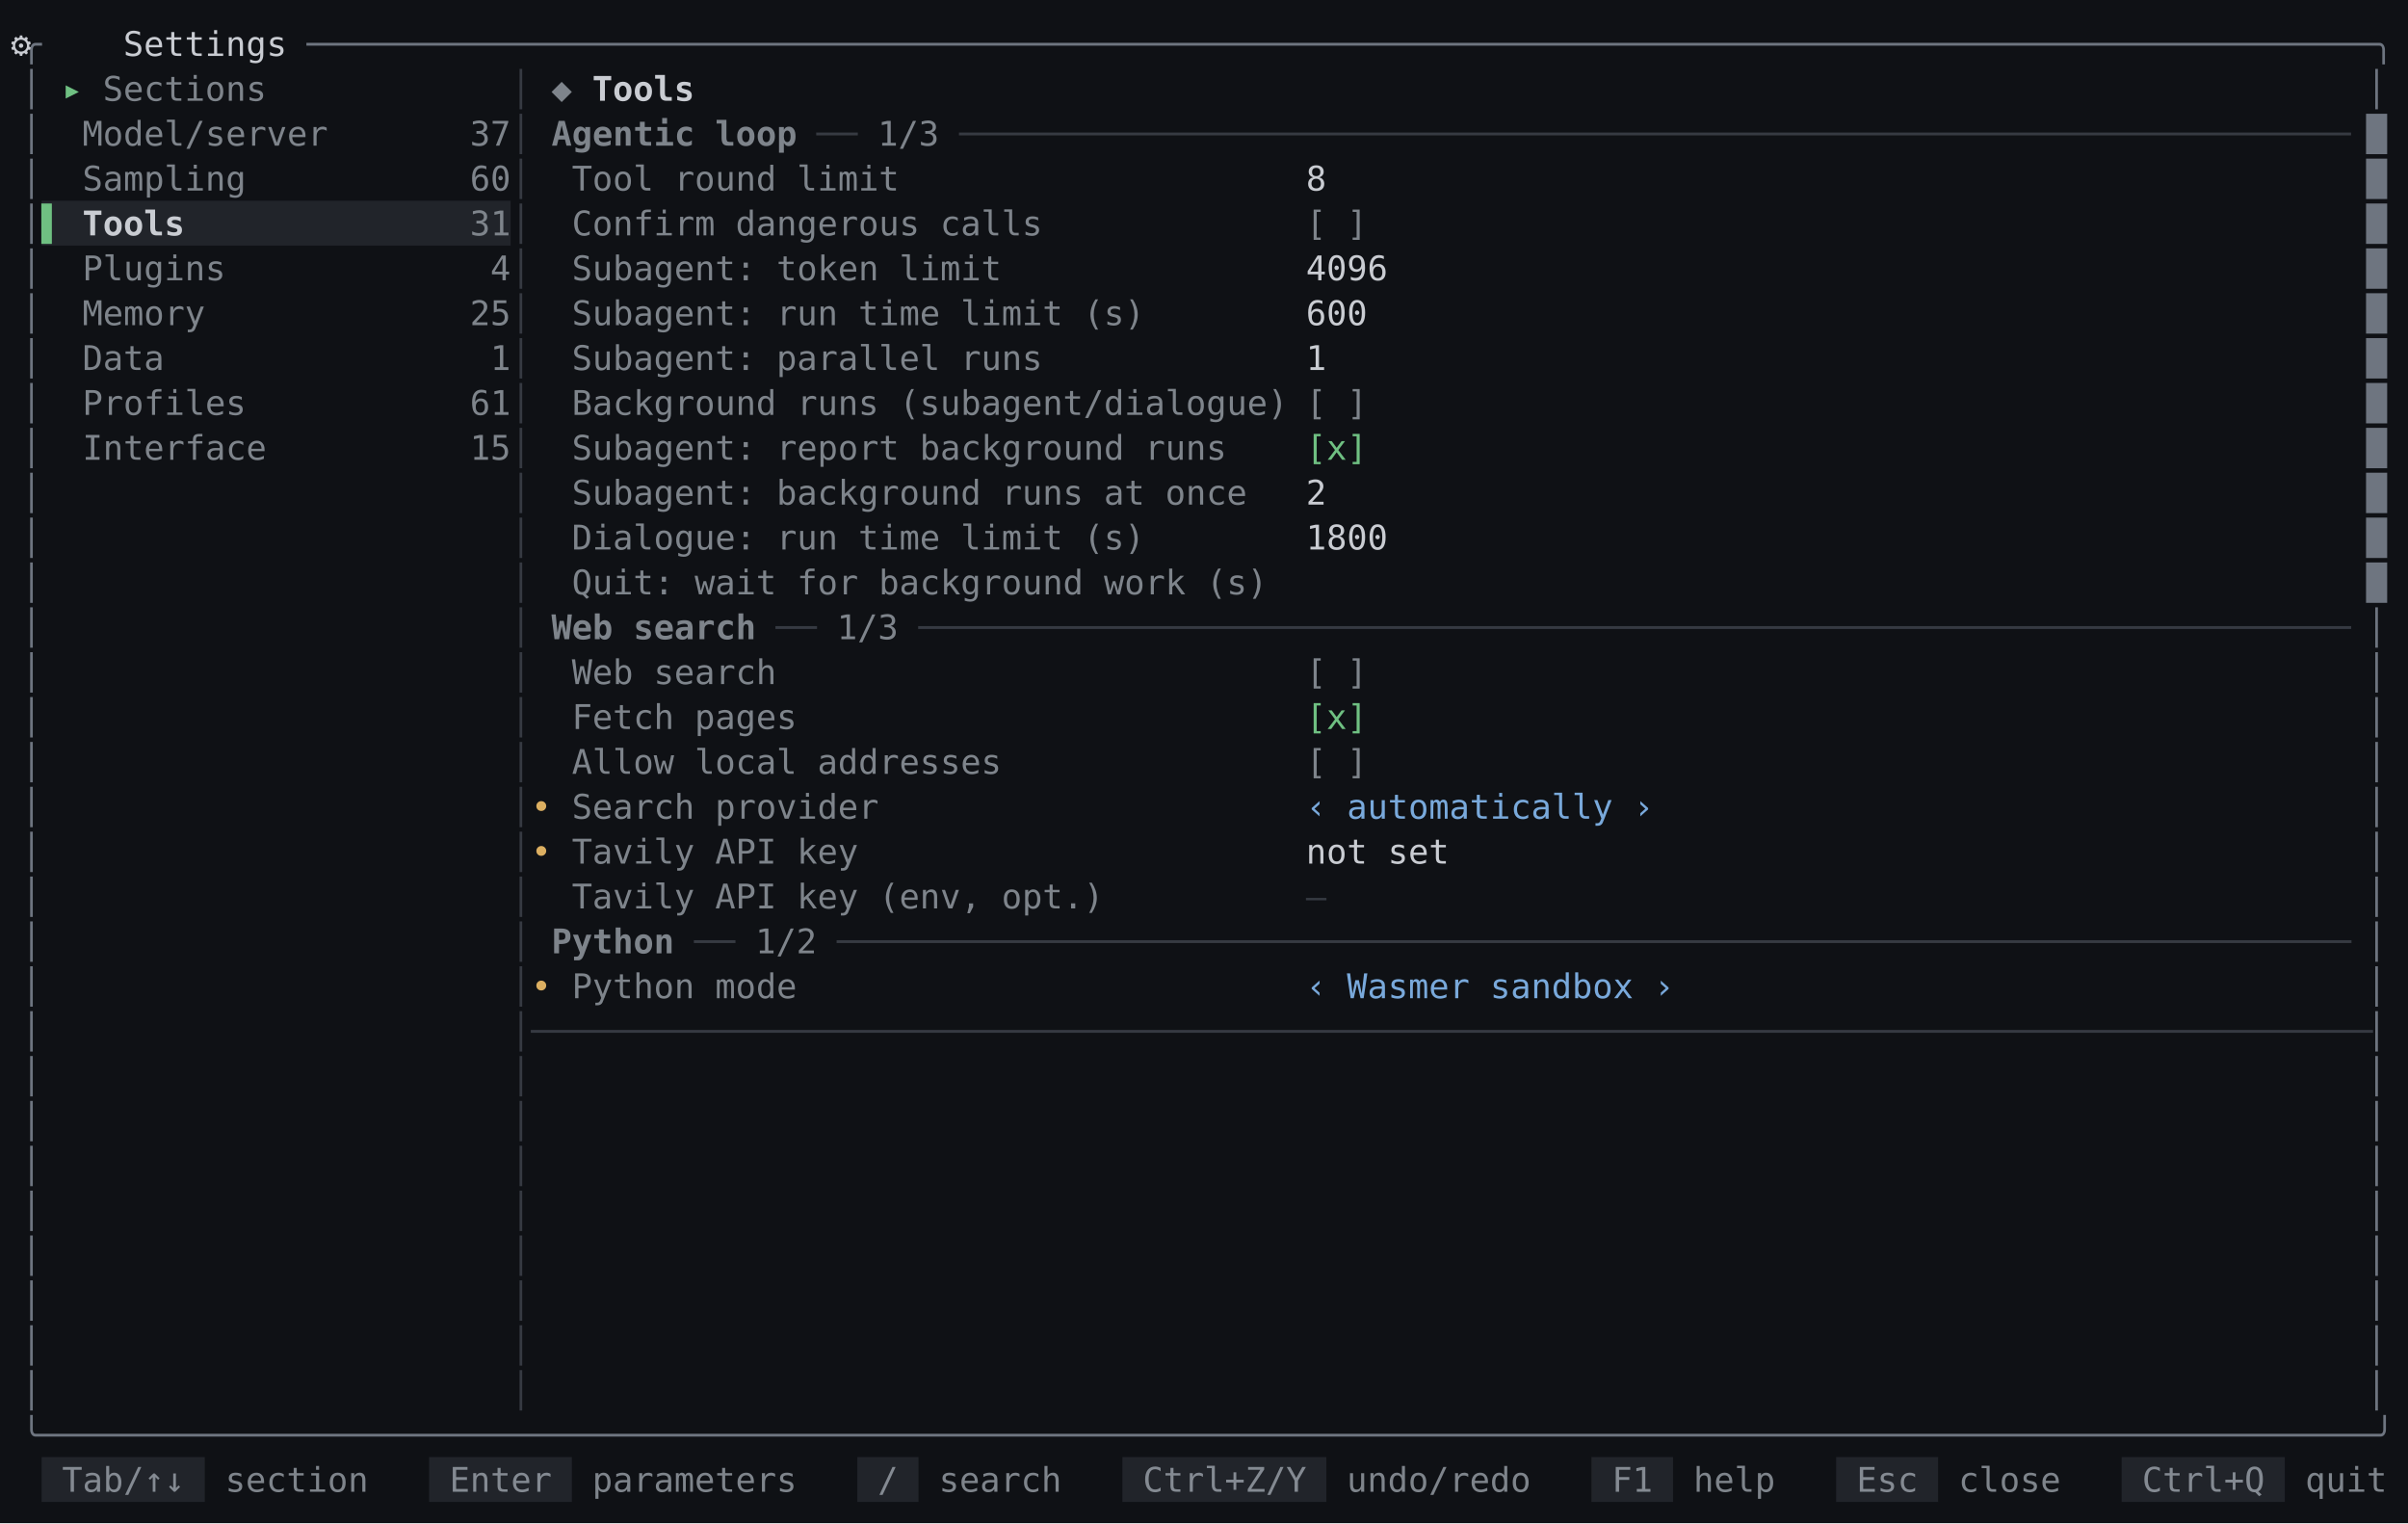
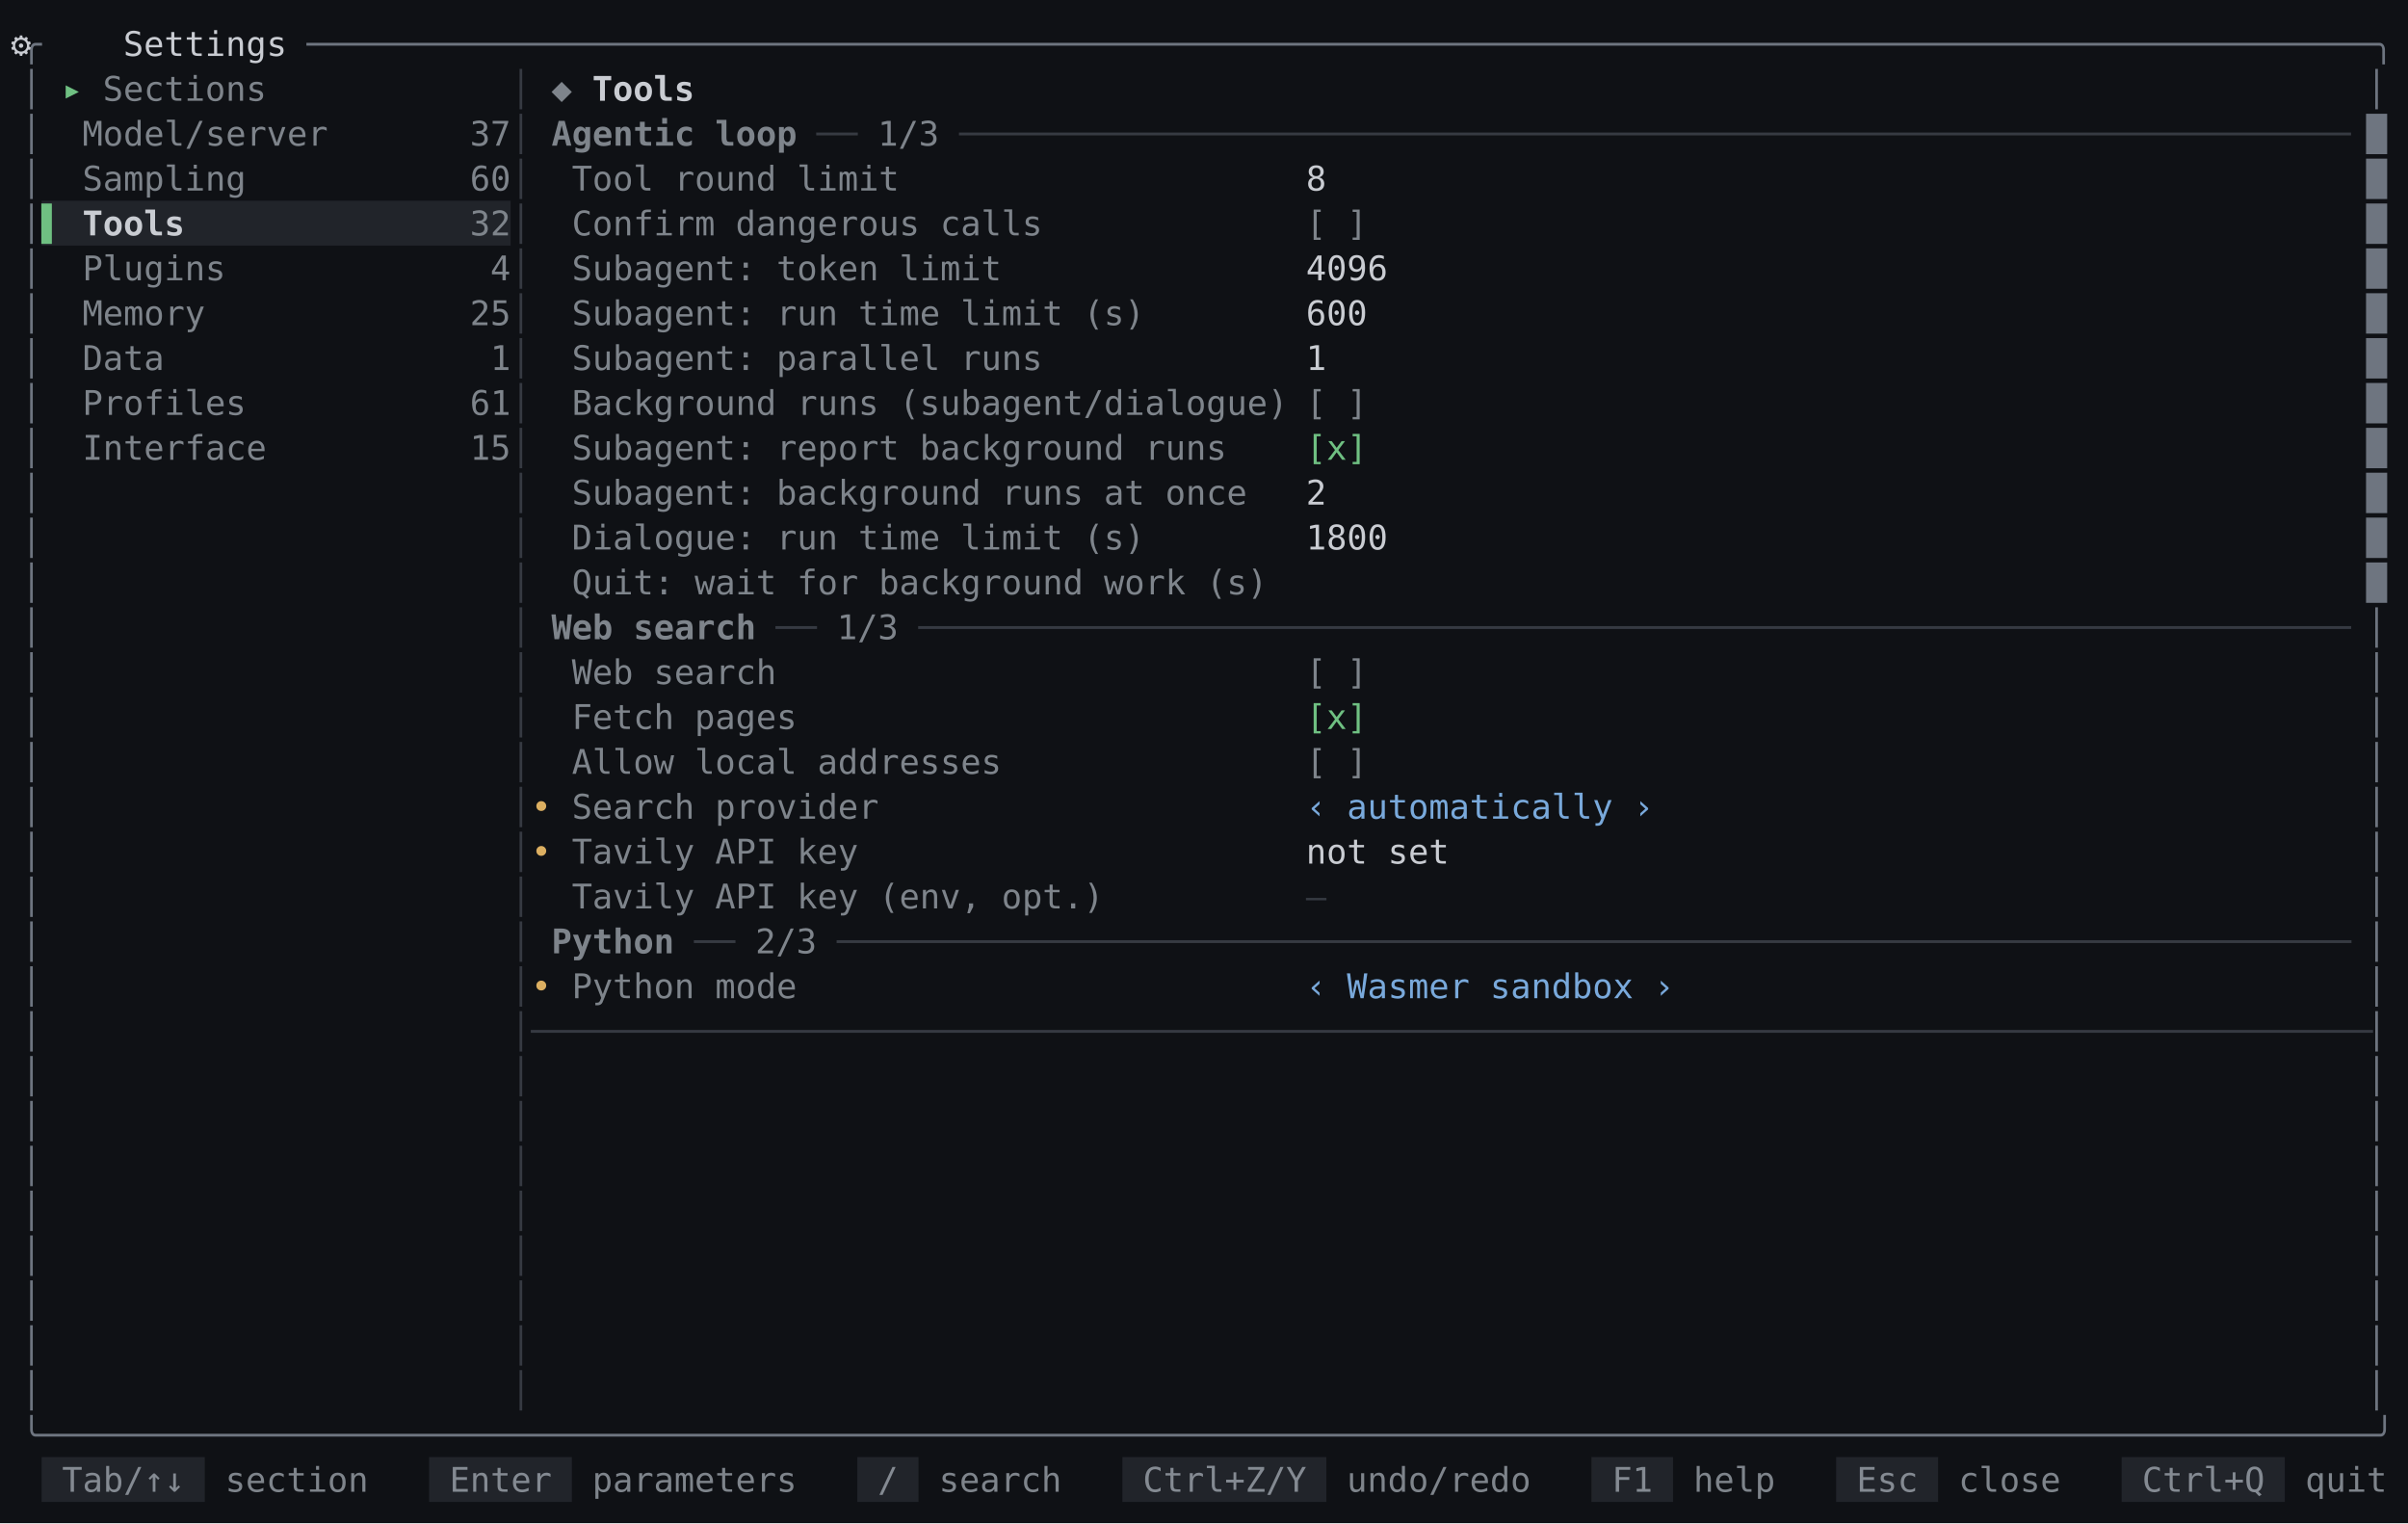
<svg xmlns="http://www.w3.org/2000/svg" id="settings-tools-dark-en" viewBox="0 0 1133.6 716.96" width="1133.6" height="716.96" role="img" aria-label="mindfork — the settings tools screen, dark theme">
  <style>
@font-face{font-family:'JetBrains Mono';src:url('/fonts/JetBrainsMono-Regular.woff2') format('woff2');font-weight:400;font-style:normal;font-display:swap}
@font-face{font-family:'JetBrains Mono';src:url('/fonts/JetBrainsMono-Bold.woff2') format('woff2');font-weight:700;font-style:normal;font-display:swap}
@font-face{font-family:'JetBrains Mono';src:url('/fonts/JetBrainsMono-Italic.woff2') format('woff2');font-weight:400;font-style:italic;font-display:swap}
#settings-tools-dark-en text{font:16px 'JetBrains Mono',monospace;fill:#c9ccd2}#settings-tools-dark-en .b{font-weight:700}#settings-tools-dark-en .i{font-style:italic}#settings-tools-dark-en .u{text-decoration:underline}#settings-tools-dark-en .st{text-decoration:line-through}#settings-tools-dark-en .u.st{text-decoration:underline line-through}
</style>
  <rect width="100%" height="100%" fill="#0f1115" />
  <text xml:space="preserve" y="26.32">
    <tspan x="10" fill="#6e7580">╭</tspan>
    <tspan x="34" text-anchor="middle">⚙</tspan>
    <tspan x="58" textLength="86.4">Settings </tspan>
    <tspan x="144.4" textLength="979.2" fill="#6e7580">─────────────────────────────────────────────────────────────────────────────────────────────────────╮</tspan>
  </text>
  <text xml:space="preserve" y="47.44">
    <tspan x="10" fill="#6e7580">│</tspan>
    <tspan x="29.2" textLength="19.2" fill="#6fc082">▸ </tspan>
    <tspan x="48.4" textLength="86.4" fill="#7e848b">Sections </tspan>
    <tspan x="240.4" fill="#363a42">│</tspan>
    <tspan x="259.6" textLength="19.2" fill="#7e848b">◆ </tspan>
    <tspan x="278.8" textLength="57.6" class="b">Tools </tspan>
    <tspan x="1114" fill="#6e7580">│</tspan>
  </text>
  <text xml:space="preserve" y="68.56">
    <tspan x="10" fill="#6e7580">│</tspan>
    <tspan x="38.8" textLength="115.2" fill="#7e848b">Model/server</tspan>
    <tspan x="221.2" textLength="19.2" fill="#7e848b">37</tspan>
    <tspan x="240.4" fill="#363a42">│</tspan>
    <tspan x="259.6" textLength="124.8" class="b" fill="#7e848b">Agentic loop </tspan>
    <tspan x="384.4" textLength="28.8" fill="#363a42">── </tspan>
    <tspan x="413.2" textLength="38.4" fill="#7e848b">1/3 </tspan>
    <tspan x="451.6" textLength="652.8" fill="#363a42">────────────────────────────────────────────────────────────────────</tspan>
    <tspan x="1114" fill="#6e7580">█</tspan>
  </text>
  <text xml:space="preserve" y="89.68">
    <tspan x="10" fill="#6e7580">│</tspan>
    <tspan x="38.8" textLength="76.8" fill="#7e848b">Sampling</tspan>
    <tspan x="221.2" textLength="19.2" fill="#7e848b">60</tspan>
    <tspan x="240.4" fill="#363a42">│</tspan>
    <tspan x="269.2" textLength="153.6" fill="#7e848b">Tool round limit</tspan>
    <tspan x="614.8" textLength="499.2">8                                                   </tspan>
    <tspan x="1114" fill="#6e7580">█</tspan>
  </text>
  <rect x="19.6" y="94.48" width="220.8" height="21.12" fill="#21242a" />
  <text xml:space="preserve" y="110.8">
    <tspan x="10" fill="#6e7580">│</tspan>
    <tspan x="19.6" textLength="19.2" fill="#6fc082">▌ </tspan>
    <tspan x="38.8" textLength="48" class="b">Tools</tspan>
-     <tspan x="221.2" textLength="19.2" fill="#7e848b">31</tspan>
+     <tspan x="221.2" textLength="19.2" fill="#7e848b">32</tspan>
    <tspan x="240.4" fill="#363a42">│</tspan>
    <tspan x="269.2" textLength="220.8" fill="#7e848b">Confirm dangerous calls</tspan>
    <tspan x="614.8" textLength="28.8" fill="#7e848b">[ ]</tspan>
    <tspan x="1114" fill="#6e7580">█</tspan>
  </text>
  <text xml:space="preserve" y="131.92">
    <tspan x="10" fill="#6e7580">│</tspan>
    <tspan x="38.8" textLength="67.2" fill="#7e848b">Plugins</tspan>
    <tspan x="230.8" fill="#7e848b">4</tspan>
    <tspan x="240.4" fill="#363a42">│</tspan>
    <tspan x="269.2" textLength="201.6" fill="#7e848b">Subagent: token limit</tspan>
    <tspan x="614.8" textLength="499.2">4096                                                </tspan>
    <tspan x="1114" fill="#6e7580">█</tspan>
  </text>
  <text xml:space="preserve" y="153.04">
    <tspan x="10" fill="#6e7580">│</tspan>
    <tspan x="38.8" textLength="57.6" fill="#7e848b">Memory</tspan>
    <tspan x="221.2" textLength="19.2" fill="#7e848b">25</tspan>
    <tspan x="240.4" fill="#363a42">│</tspan>
    <tspan x="269.2" textLength="268.8" fill="#7e848b">Subagent: run time limit (s)</tspan>
    <tspan x="614.8" textLength="499.2">600                                                 </tspan>
    <tspan x="1114" fill="#6e7580">█</tspan>
  </text>
  <text xml:space="preserve" y="174.16">
    <tspan x="10" fill="#6e7580">│</tspan>
    <tspan x="38.8" textLength="38.4" fill="#7e848b">Data</tspan>
    <tspan x="230.8" fill="#7e848b">1</tspan>
    <tspan x="240.4" fill="#363a42">│</tspan>
    <tspan x="269.2" textLength="220.8" fill="#7e848b">Subagent: parallel runs</tspan>
    <tspan x="614.8" textLength="499.2">1                                                   </tspan>
    <tspan x="1114" fill="#6e7580">█</tspan>
  </text>
  <text xml:space="preserve" y="195.28">
    <tspan x="10" fill="#6e7580">│</tspan>
    <tspan x="38.8" textLength="76.8" fill="#7e848b">Profiles</tspan>
    <tspan x="221.2" textLength="19.2" fill="#7e848b">61</tspan>
    <tspan x="240.4" fill="#363a42">│</tspan>
    <tspan x="269.2" textLength="336" fill="#7e848b">Background runs (subagent/dialogue)</tspan>
    <tspan x="614.8" textLength="28.8" fill="#7e848b">[ ]</tspan>
    <tspan x="1114" fill="#6e7580">█</tspan>
  </text>
  <text xml:space="preserve" y="216.4">
    <tspan x="10" fill="#6e7580">│</tspan>
    <tspan x="38.8" textLength="86.4" fill="#7e848b">Interface</tspan>
    <tspan x="221.2" textLength="19.2" fill="#7e848b">15</tspan>
    <tspan x="240.4" fill="#363a42">│</tspan>
    <tspan x="269.2" textLength="307.2" fill="#7e848b">Subagent: report background runs</tspan>
    <tspan x="614.8" textLength="28.8" fill="#6fc082">[x]</tspan>
    <tspan x="1114" fill="#6e7580">█</tspan>
  </text>
  <text xml:space="preserve" y="237.52">
    <tspan x="10" fill="#6e7580">│</tspan>
    <tspan x="240.4" fill="#363a42">│</tspan>
    <tspan x="269.2" textLength="316.8" fill="#7e848b">Subagent: background runs at once</tspan>
    <tspan x="614.8" textLength="499.2">2                                                   </tspan>
    <tspan x="1114" fill="#6e7580">█</tspan>
  </text>
  <text xml:space="preserve" y="258.64">
    <tspan x="10" fill="#6e7580">│</tspan>
    <tspan x="240.4" fill="#363a42">│</tspan>
    <tspan x="269.2" textLength="268.8" fill="#7e848b">Dialogue: run time limit (s)</tspan>
    <tspan x="614.8" textLength="499.2">1800                                                </tspan>
    <tspan x="1114" fill="#6e7580">█</tspan>
  </text>
  <text xml:space="preserve" y="279.76">
    <tspan x="10" fill="#6e7580">│</tspan>
    <tspan x="240.4" fill="#363a42">│</tspan>
    <tspan x="269.2" textLength="326.4" fill="#7e848b">Quit: wait for background work (s)</tspan>
    <tspan x="1114" fill="#6e7580">█</tspan>
  </text>
  <text xml:space="preserve" y="300.88">
    <tspan x="10" fill="#6e7580">│</tspan>
    <tspan x="240.4" fill="#363a42">│</tspan>
    <tspan x="259.6" textLength="105.6" class="b" fill="#7e848b">Web search </tspan>
    <tspan x="365.2" textLength="28.8" fill="#363a42">── </tspan>
    <tspan x="394" textLength="38.4" fill="#7e848b">1/3 </tspan>
    <tspan x="432.4" textLength="672" fill="#363a42">──────────────────────────────────────────────────────────────────────</tspan>
    <tspan x="1114" fill="#6e7580">│</tspan>
  </text>
  <text xml:space="preserve" y="322">
    <tspan x="10" fill="#6e7580">│</tspan>
    <tspan x="240.4" fill="#363a42">│</tspan>
    <tspan x="269.2" textLength="96" fill="#7e848b">Web search</tspan>
    <tspan x="614.8" textLength="28.8" fill="#7e848b">[ ]</tspan>
    <tspan x="1114" fill="#6e7580">│</tspan>
  </text>
  <text xml:space="preserve" y="343.12">
    <tspan x="10" fill="#6e7580">│</tspan>
    <tspan x="240.4" fill="#363a42">│</tspan>
    <tspan x="269.2" textLength="105.6" fill="#7e848b">Fetch pages</tspan>
    <tspan x="614.8" textLength="28.8" fill="#6fc082">[x]</tspan>
    <tspan x="1114" fill="#6e7580">│</tspan>
  </text>
  <text xml:space="preserve" y="364.24">
    <tspan x="10" fill="#6e7580">│</tspan>
    <tspan x="240.4" fill="#363a42">│</tspan>
    <tspan x="269.2" textLength="201.6" fill="#7e848b">Allow local addresses</tspan>
    <tspan x="614.8" textLength="28.8" fill="#7e848b">[ ]</tspan>
    <tspan x="1114" fill="#6e7580">│</tspan>
  </text>
  <text xml:space="preserve" y="385.36">
    <tspan x="10" fill="#6e7580">│</tspan>
    <tspan x="240.4" fill="#363a42">│</tspan>
    <tspan x="250" textLength="19.2" fill="#dcaf61">• </tspan>
    <tspan x="269.2" textLength="144" fill="#7e848b">Search provider</tspan>
    <tspan x="614.8" textLength="163.2" fill="#79a9db">‹ automatically ›</tspan>
    <tspan x="1114" fill="#6e7580">│</tspan>
  </text>
  <text xml:space="preserve" y="406.48">
    <tspan x="10" fill="#6e7580">│</tspan>
    <tspan x="240.4" fill="#363a42">│</tspan>
    <tspan x="250" textLength="19.2" fill="#dcaf61">• </tspan>
    <tspan x="269.2" textLength="134.4" fill="#7e848b">Tavily API key</tspan>
    <tspan x="614.8" textLength="499.2">not set                                             </tspan>
    <tspan x="1114" fill="#6e7580">│</tspan>
  </text>
  <text xml:space="preserve" y="427.6">
    <tspan x="10" fill="#6e7580">│</tspan>
    <tspan x="240.4" fill="#363a42">│</tspan>
    <tspan x="269.2" textLength="249.6" fill="#7e848b">Tavily API key (env, opt.)</tspan>
    <tspan x="614.8" fill="#363a42">—</tspan>
    <tspan x="1114" fill="#6e7580">│</tspan>
  </text>
  <text xml:space="preserve" y="448.72">
    <tspan x="10" fill="#6e7580">│</tspan>
    <tspan x="240.4" fill="#363a42">│</tspan>
    <tspan x="259.6" textLength="67.2" class="b" fill="#7e848b">Python </tspan>
    <tspan x="326.8" textLength="28.8" fill="#363a42">── </tspan>
-     <tspan x="355.6" textLength="38.4" fill="#7e848b">1/2 </tspan>
+     <tspan x="355.6" textLength="38.4" fill="#7e848b">2/3 </tspan>
    <tspan x="394" textLength="710.4" fill="#363a42">──────────────────────────────────────────────────────────────────────────</tspan>
    <tspan x="1114" fill="#6e7580">│</tspan>
  </text>
  <text xml:space="preserve" y="469.84">
    <tspan x="10" fill="#6e7580">│</tspan>
    <tspan x="240.4" fill="#363a42">│</tspan>
    <tspan x="250" textLength="19.2" fill="#dcaf61">• </tspan>
    <tspan x="269.2" textLength="105.6" fill="#7e848b">Python mode</tspan>
    <tspan x="614.8" textLength="172.8" fill="#79a9db">‹ Wasmer sandbox ›</tspan>
    <tspan x="1114" fill="#6e7580">│</tspan>
  </text>
  <text xml:space="preserve" y="490.96">
    <tspan x="10" fill="#6e7580">│</tspan>
    <tspan x="240.4" textLength="873.6" fill="#363a42">│──────────────────────────────────────────────────────────────────────────────────────────</tspan>
    <tspan x="1114" fill="#6e7580">│</tspan>
  </text>
  <text xml:space="preserve" y="512.08">
    <tspan x="10" fill="#6e7580">│</tspan>
    <tspan x="240.4" fill="#363a42">│</tspan>
    <tspan x="1114" fill="#6e7580">│</tspan>
  </text>
  <text xml:space="preserve" y="533.2">
    <tspan x="10" fill="#6e7580">│</tspan>
    <tspan x="240.4" fill="#363a42">│</tspan>
    <tspan x="1114" fill="#6e7580">│</tspan>
  </text>
  <text xml:space="preserve" y="554.32">
    <tspan x="10" fill="#6e7580">│</tspan>
    <tspan x="240.4" fill="#363a42">│</tspan>
    <tspan x="1114" fill="#6e7580">│</tspan>
  </text>
  <text xml:space="preserve" y="575.44">
    <tspan x="10" fill="#6e7580">│</tspan>
    <tspan x="240.4" fill="#363a42">│</tspan>
    <tspan x="1114" fill="#6e7580">│</tspan>
  </text>
  <text xml:space="preserve" y="596.56">
    <tspan x="10" fill="#6e7580">│</tspan>
    <tspan x="240.4" fill="#363a42">│</tspan>
    <tspan x="1114" fill="#6e7580">│</tspan>
  </text>
  <text xml:space="preserve" y="617.68">
    <tspan x="10" fill="#6e7580">│</tspan>
    <tspan x="240.4" fill="#363a42">│</tspan>
    <tspan x="1114" fill="#6e7580">│</tspan>
  </text>
  <text xml:space="preserve" y="638.8">
    <tspan x="10" fill="#6e7580">│</tspan>
    <tspan x="240.4" fill="#363a42">│</tspan>
    <tspan x="1114" fill="#6e7580">│</tspan>
  </text>
  <text xml:space="preserve" y="659.92">
    <tspan x="10" fill="#6e7580">│</tspan>
    <tspan x="240.4" fill="#363a42">│</tspan>
    <tspan x="1114" fill="#6e7580">│</tspan>
  </text>
  <text xml:space="preserve" y="681.04">
    <tspan x="10" textLength="1113.6" fill="#6e7580">╰──────────────────────────────────────────────────────────────────────────────────────────────────────────────────╯</tspan>
  </text>
  <rect x="19.6" y="685.84" width="76.8" height="21.12" fill="#21242a" />
  <rect x="202" y="685.84" width="67.2" height="21.12" fill="#21242a" />
  <rect x="403.6" y="685.84" width="28.8" height="21.12" fill="#21242a" />
  <rect x="528.4" y="685.84" width="96" height="21.12" fill="#21242a" />
  <rect x="749.2" y="685.84" width="38.4" height="21.12" fill="#21242a" />
  <rect x="864.4" y="685.84" width="48" height="21.12" fill="#21242a" />
  <rect x="998.8" y="685.84" width="76.8" height="21.12" fill="#21242a" />
  <text xml:space="preserve" y="702.16">
    <tspan x="29.2" textLength="67.2" fill="#848a92">Tab/↑↓ </tspan>
    <tspan x="106" textLength="67.2" fill="#7e848b">section</tspan>
    <tspan x="211.6" textLength="57.6" fill="#848a92">Enter </tspan>
    <tspan x="278.8" textLength="96" fill="#7e848b">parameters</tspan>
    <tspan x="413.2" textLength="19.2" fill="#848a92">/ </tspan>
    <tspan x="442" textLength="57.6" fill="#7e848b">search</tspan>
    <tspan x="538" textLength="86.4" fill="#848a92">Ctrl+Z/Y </tspan>
    <tspan x="634" textLength="86.4" fill="#7e848b">undo/redo</tspan>
    <tspan x="758.8" textLength="28.8" fill="#848a92">F1 </tspan>
    <tspan x="797.2" textLength="38.4" fill="#7e848b">help</tspan>
    <tspan x="874" textLength="38.4" fill="#848a92">Esc </tspan>
    <tspan x="922" textLength="48" fill="#7e848b">close</tspan>
    <tspan x="1008.4" textLength="67.2" fill="#848a92">Ctrl+Q </tspan>
    <tspan x="1085.2" textLength="38.4" fill="#7e848b">quit</tspan>
  </text>
</svg>
